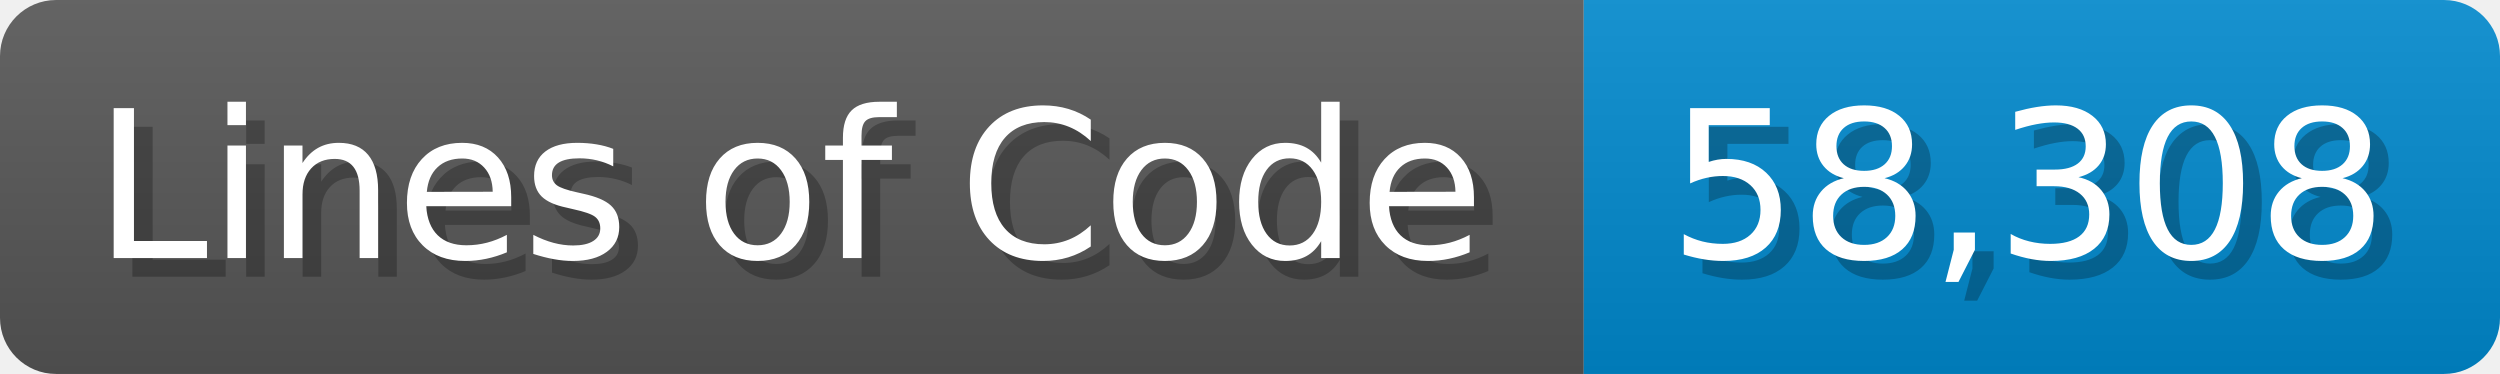
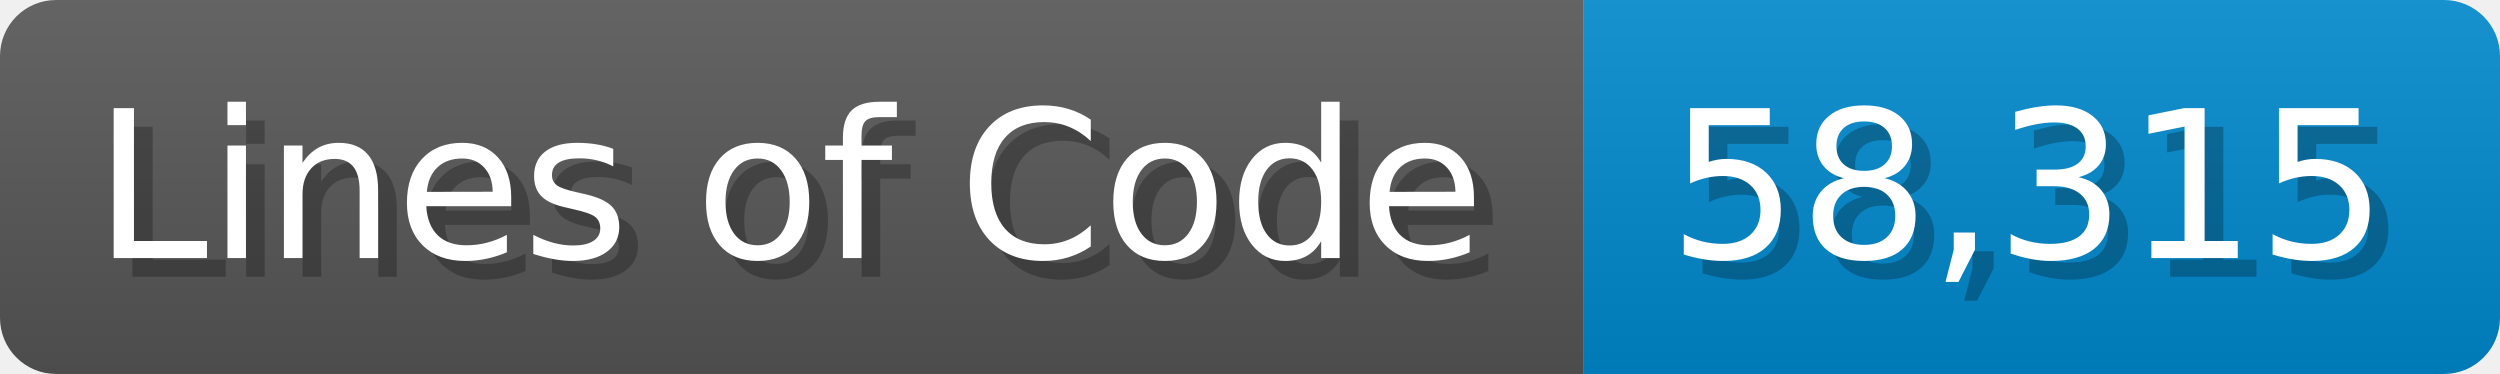
<svg xmlns="http://www.w3.org/2000/svg" width="133.7" height="20" viewBox="0 0 1337 200">
  <linearGradient id="a" x2="0" y2="100%">
    <stop offset="0" stop-opacity=".1" stop-color="#EEE" />
    <stop offset="1" stop-opacity=".1" />
  </linearGradient>
  <mask id="m">
    <rect width="1337" height="200" rx="30" fill="#FFF" />
  </mask>
  <g mask="url(#m)">
    <rect width="847" height="200" fill="#555" />
    <rect width="490" height="200" fill="#08C" x="847" />
    <rect width="1337" height="200" fill="url(#a)" />
  </g>
  <g fill="#fff" text-anchor="start" font-family="Verdana,DejaVu Sans,sans-serif" font-size="110">
    <text x="60" y="148" textLength="747" fill="#000" opacity="0.25">Lines of Code</text>
    <text x="50" y="138" textLength="747">Lines of Code</text>
-     <text x="902" y="148" textLength="390" fill="#000" opacity="0.25">58,308</text>
-     <text x="892" y="138" textLength="390">58,308</text>
+     <text x="902" y="148" textLength="390" fill="#000" opacity="0.25">58,315</text>
+     <text x="892" y="138" textLength="390">58,315</text>
  </g>
</svg>
